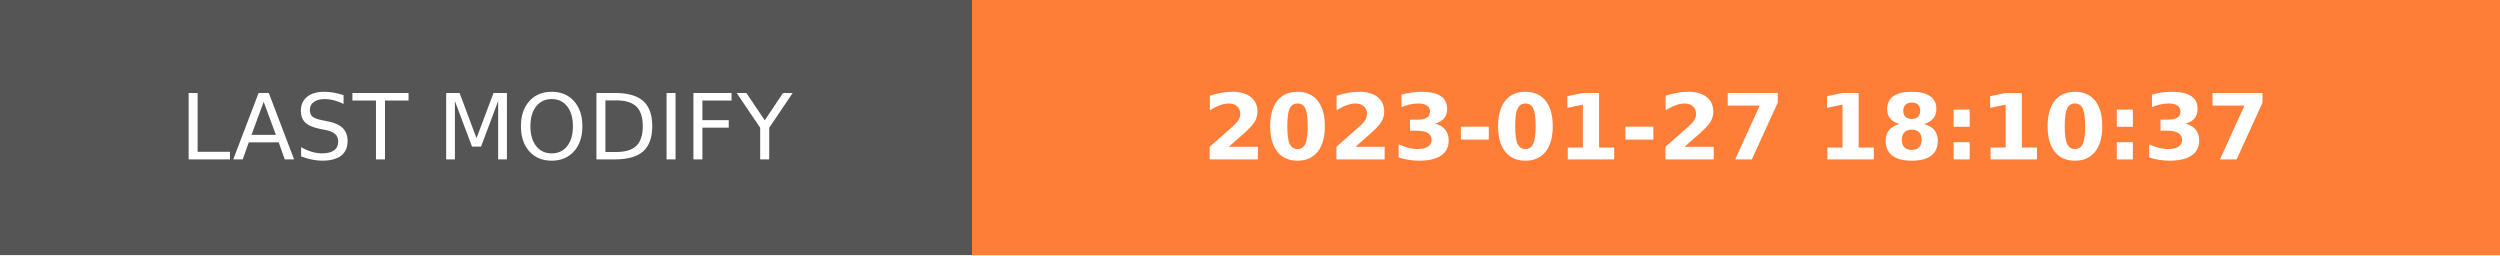
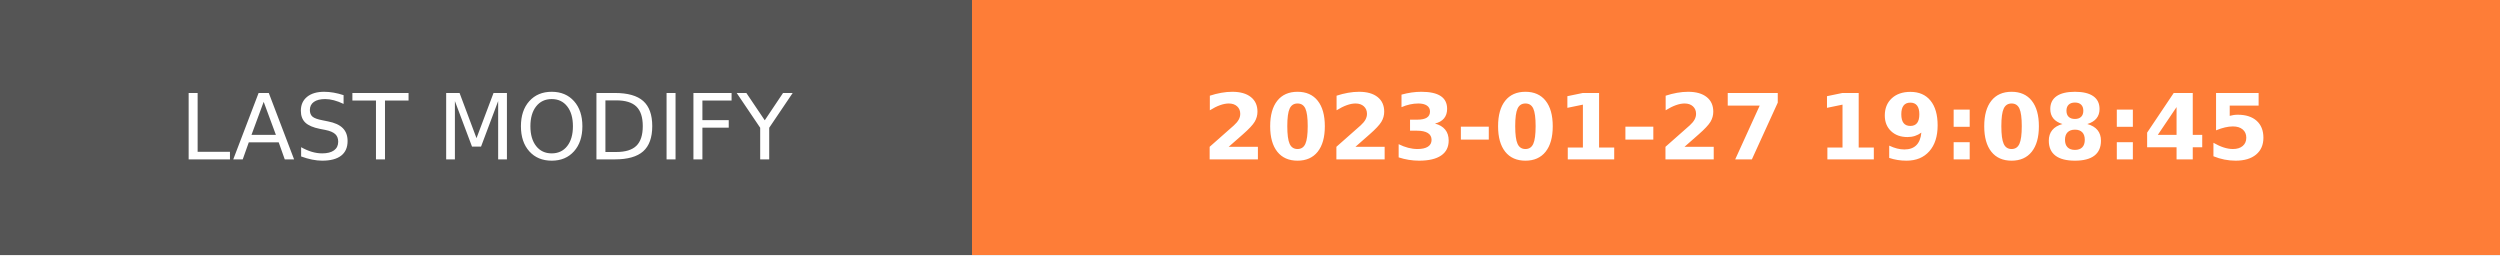
- <svg xmlns="http://www.w3.org/2000/svg" width="274.5" height="28" role="img" aria-label="LAST MODIFY: 2023-01-27 18:10:37">
+ <svg xmlns="http://www.w3.org/2000/svg" width="274.5" height="28" role="img" aria-label="LAST MODIFY: 2023-01-27 19:08:45">
  <g shape-rendering="crispEdges">
    <rect width="106.75" height="28" fill="#555" />
    <rect x="106.75" width="167.75" height="28" fill="#fe7d37" />
  </g>
  <g fill="#fff" text-anchor="middle" font-family="Verdana,Geneva,DejaVu Sans,sans-serif" text-rendering="geometricPrecision" font-size="100">
    <text transform="scale(.1)" x="533.75" y="175" textLength="827.5" fill="#fff">LAST MODIFY</text>
-     <text transform="scale(.1)" x="1906.25" y="175" textLength="1437.5" fill="#fff" font-weight="bold">2023-01-27 18:10:37</text>
+     <text transform="scale(.1)" x="1906.25" y="175" textLength="1437.5" fill="#fff" font-weight="bold">2023-01-27 19:08:45</text>
  </g>
</svg>
